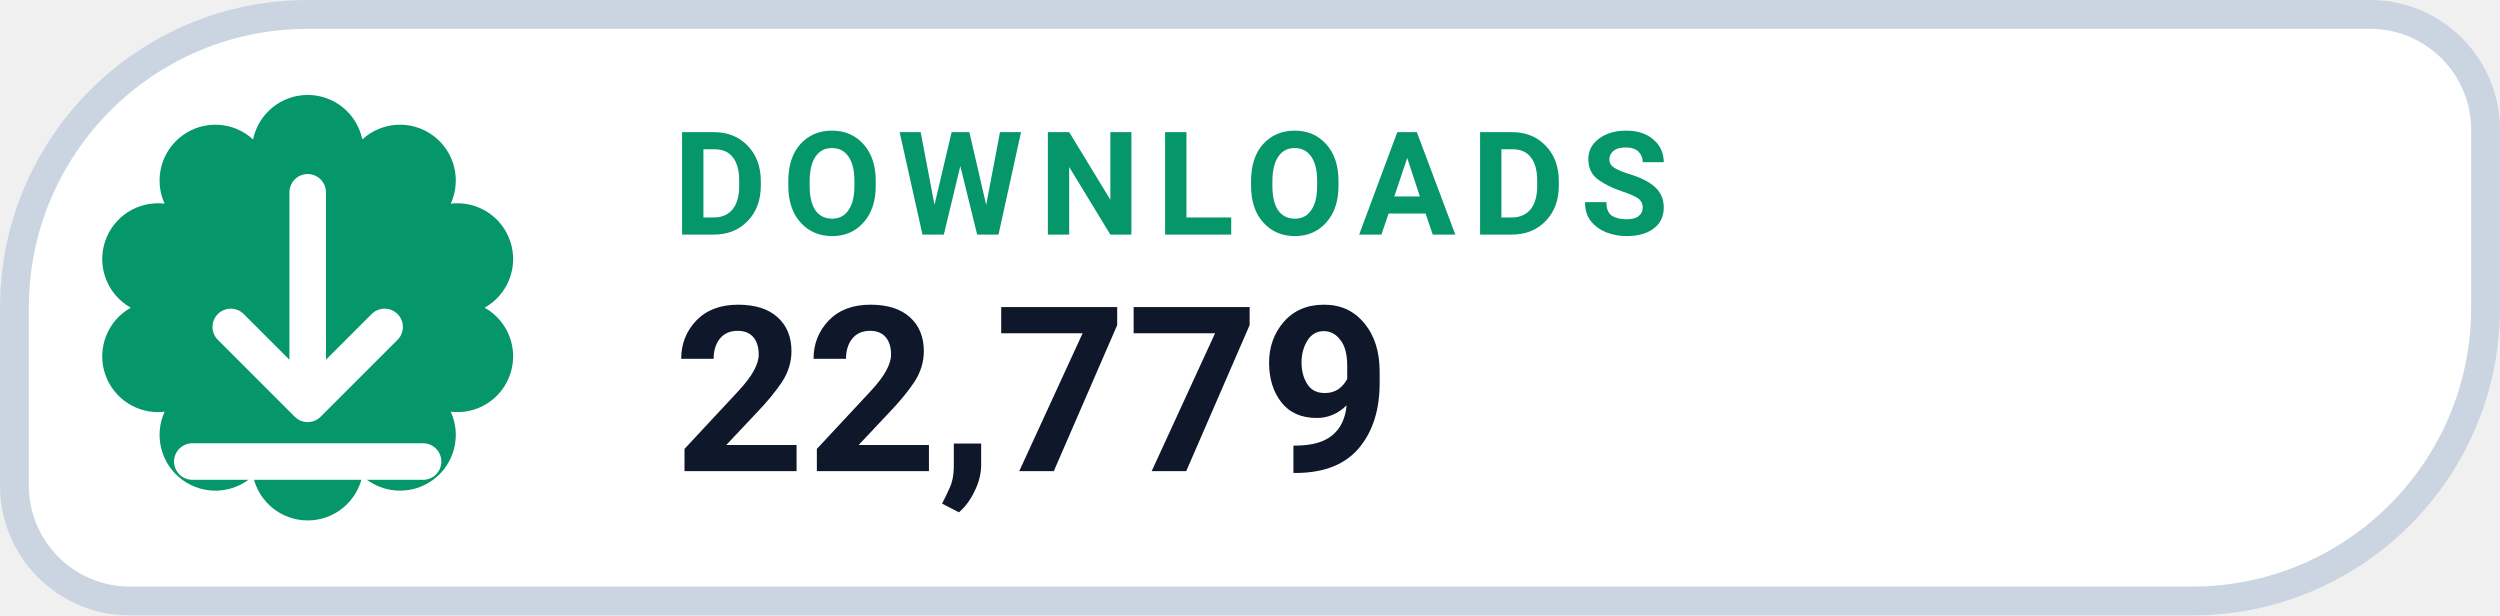
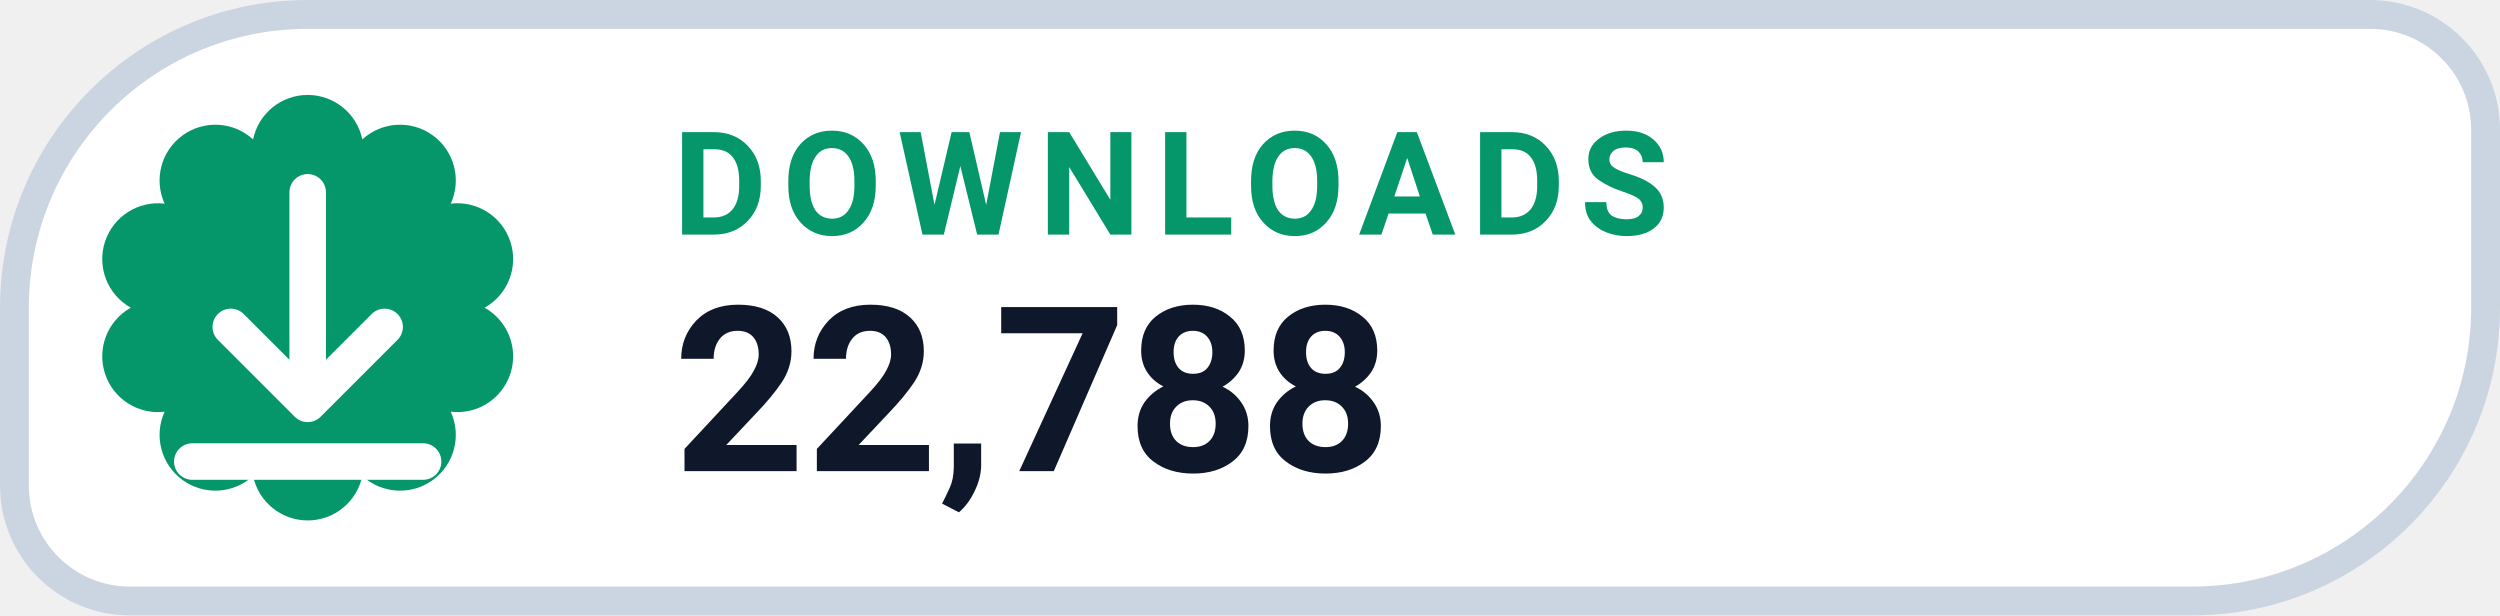
- <svg xmlns="http://www.w3.org/2000/svg" width="130" height="32" viewBox="0 0 130 32" role="img" aria-label="DOWNLOADS 22,779">
+ <svg xmlns="http://www.w3.org/2000/svg" width="130" height="32" viewBox="0 0 130 32" role="img" aria-label="DOWNLOADS 22,788">
  <path d="M 16.00 0.75 H 123.25 A 6.00 6.00 0 0 1 129.25 6.75 V 16.00 A 15.25 15.25 0 0 1 114.00 31.25 H 6.75 A 6.00 6.00 0 0 1 0.75 25.25 V 16.00 A 15.25 15.25 0 0 1 16.00 0.75 Z" fill="#FFFFFF" stroke="#CBD5E1" stroke-width="1.5" />
  <path d="M 13.16 7.25 A 2.90 2.90 0 0 1 18.84 7.25 A 2.90 2.90 0 0 1 23.44 10.59 A 2.90 2.90 0 0 1 25.20 16.00 A 2.90 2.90 0 0 1 23.44 21.41 A 2.90 2.90 0 0 1 18.84 24.75 A 2.90 2.90 0 0 1 13.16 24.75 A 2.90 2.90 0 0 1 8.56 21.41 A 2.90 2.90 0 0 1 6.80 16.00 A 2.90 2.90 0 0 1 8.56 10.59 A 2.90 2.90 0 0 1 13.16 7.25 Z" fill="#059669" />
  <g transform="translate(16 16)" style="color:#FFFFFF;">
    <path d="M0 -6 v11 m0 0 l4 -4 m-4 4 l-4 -4 M-6 8 h12" fill="none" stroke="currentColor" stroke-width="1.9" stroke-linecap="round" stroke-linejoin="round" />
  </g>
  <text x="35" y="12.2" fill="#059669" font-family="-apple-system,BlinkMacSystemFont,'Segoe UI',Roboto,Helvetica,Arial,sans-serif" font-size="7.5" font-weight="700" letter-spacing=".8">DOWNLOADS</text>
-   <text x="35" y="24.5" fill="#0F172A" font-family="-apple-system,BlinkMacSystemFont,'Segoe UI',Roboto,Helvetica,Arial,sans-serif" font-size="12" font-weight="750">22,779</text>
+   <text x="35" y="24.5" fill="#0F172A" font-family="-apple-system,BlinkMacSystemFont,'Segoe UI',Roboto,Helvetica,Arial,sans-serif" font-size="12" font-weight="750">22,788</text>
</svg>
